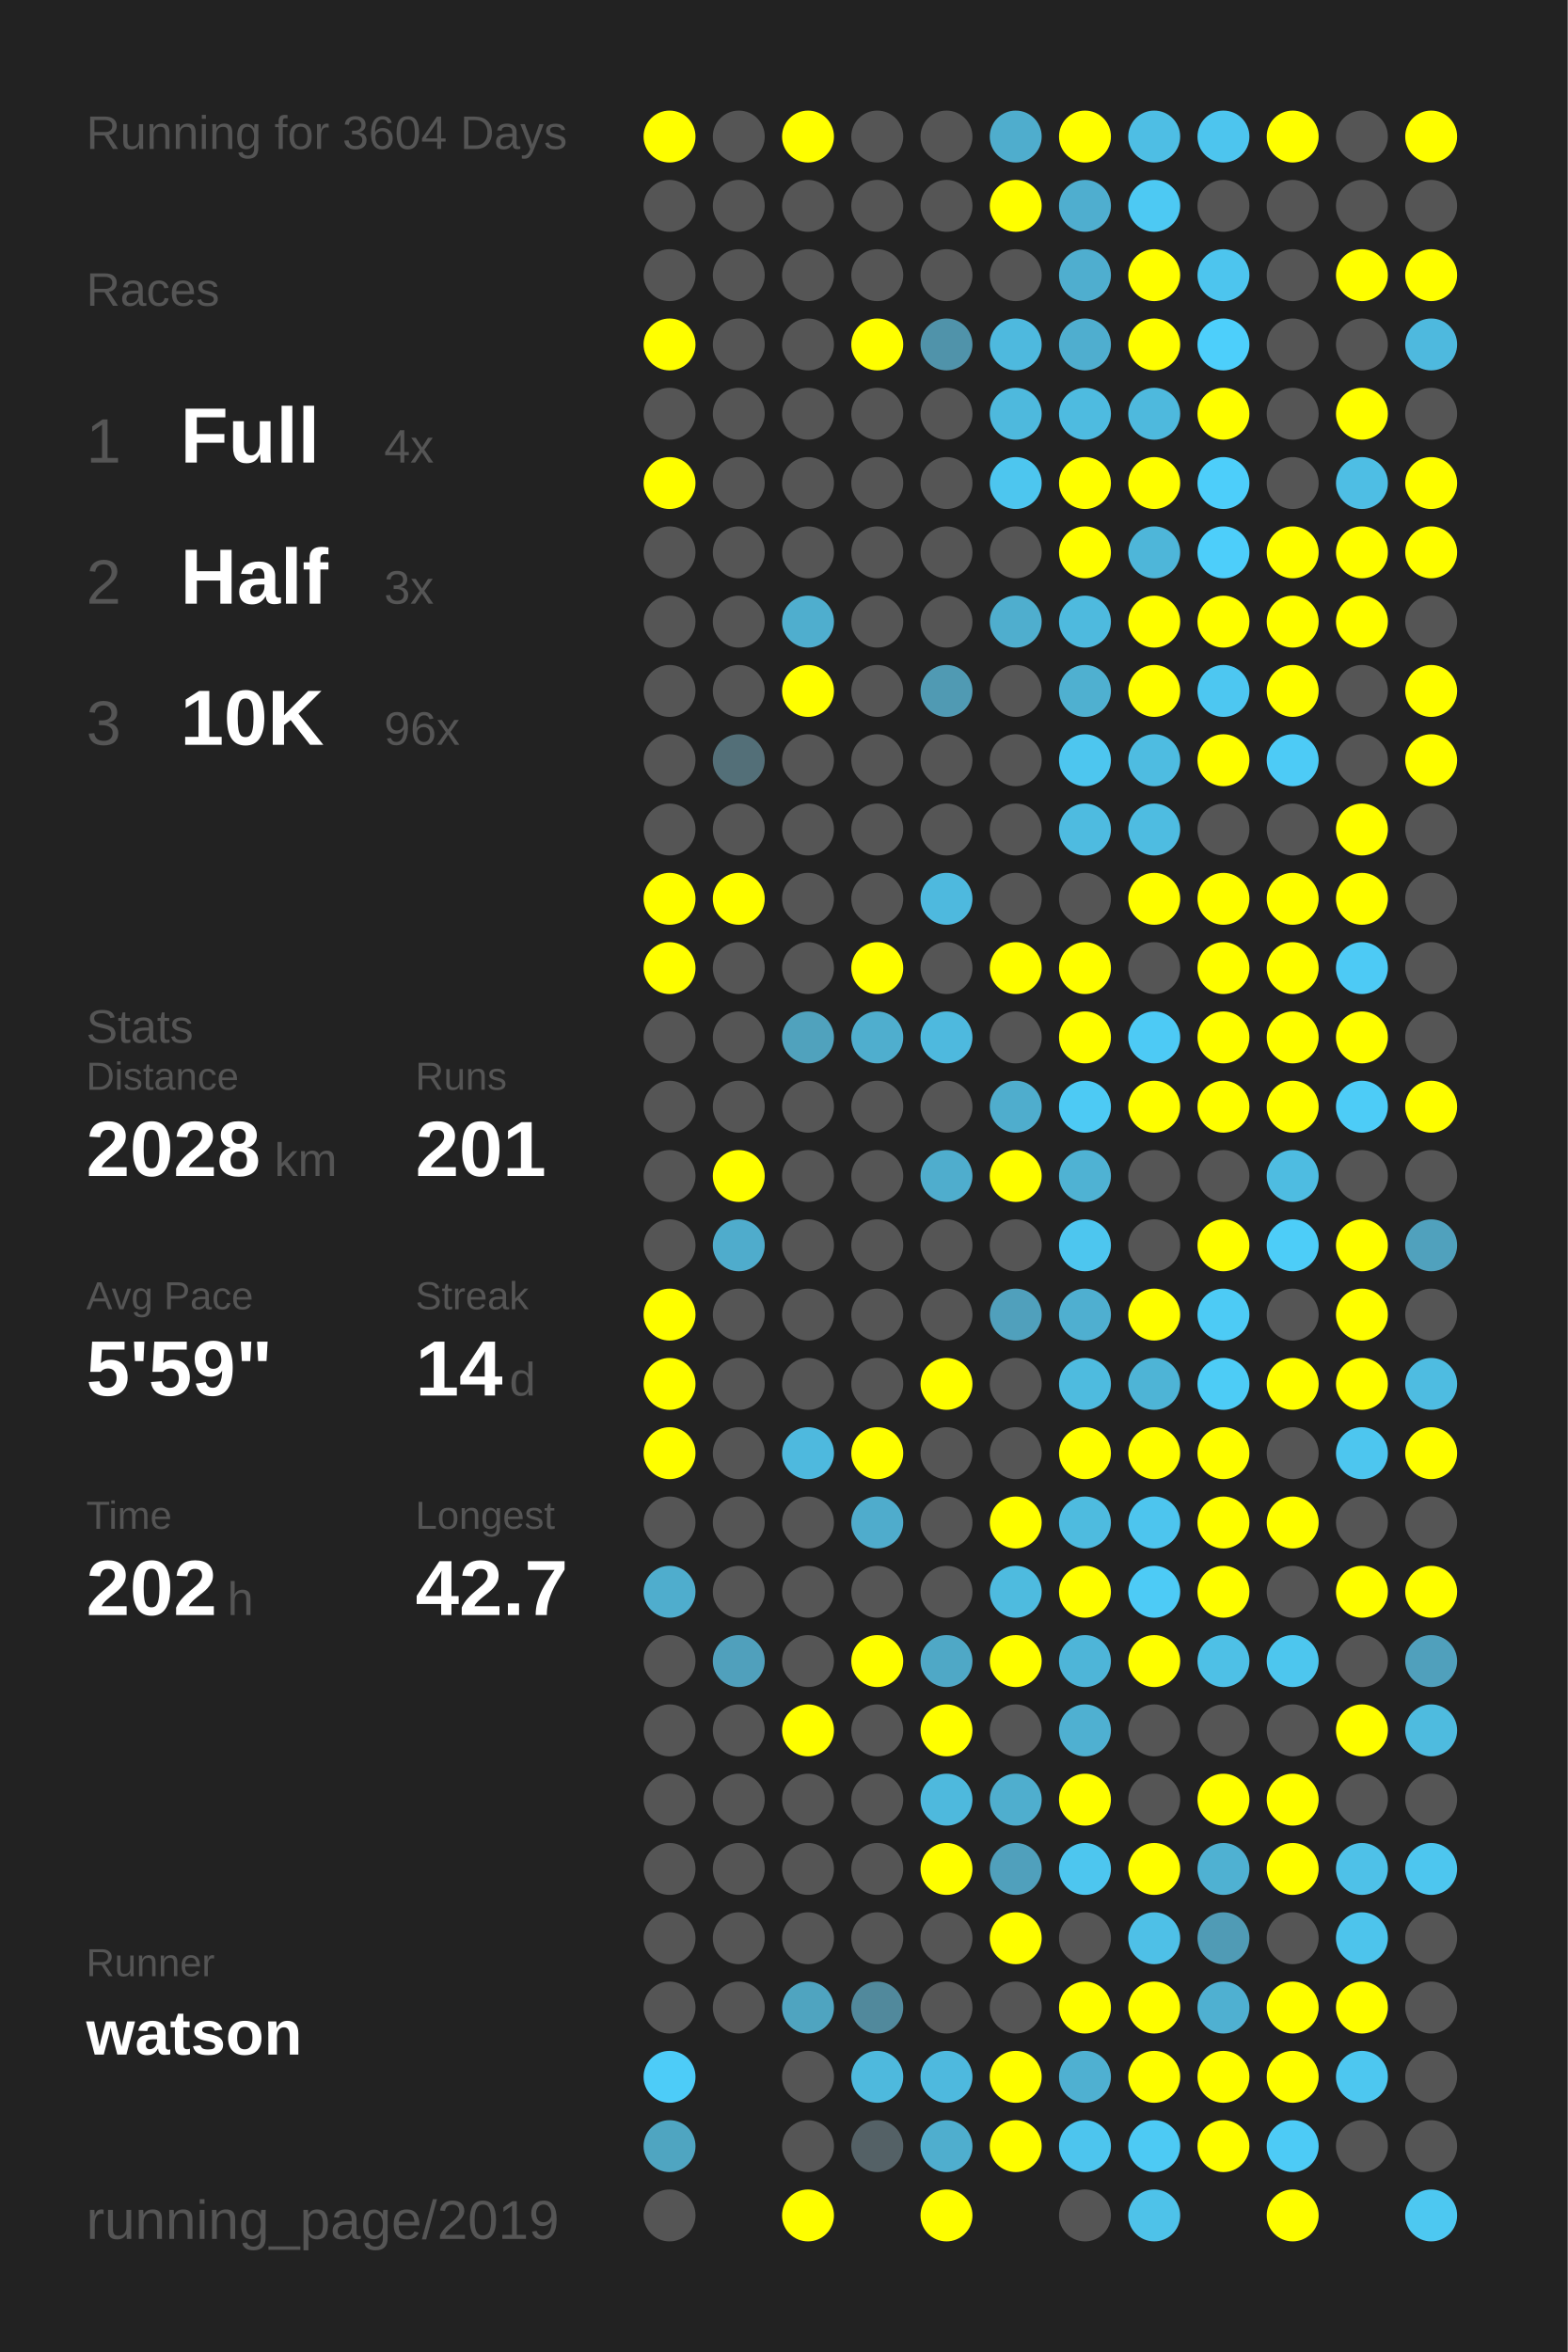
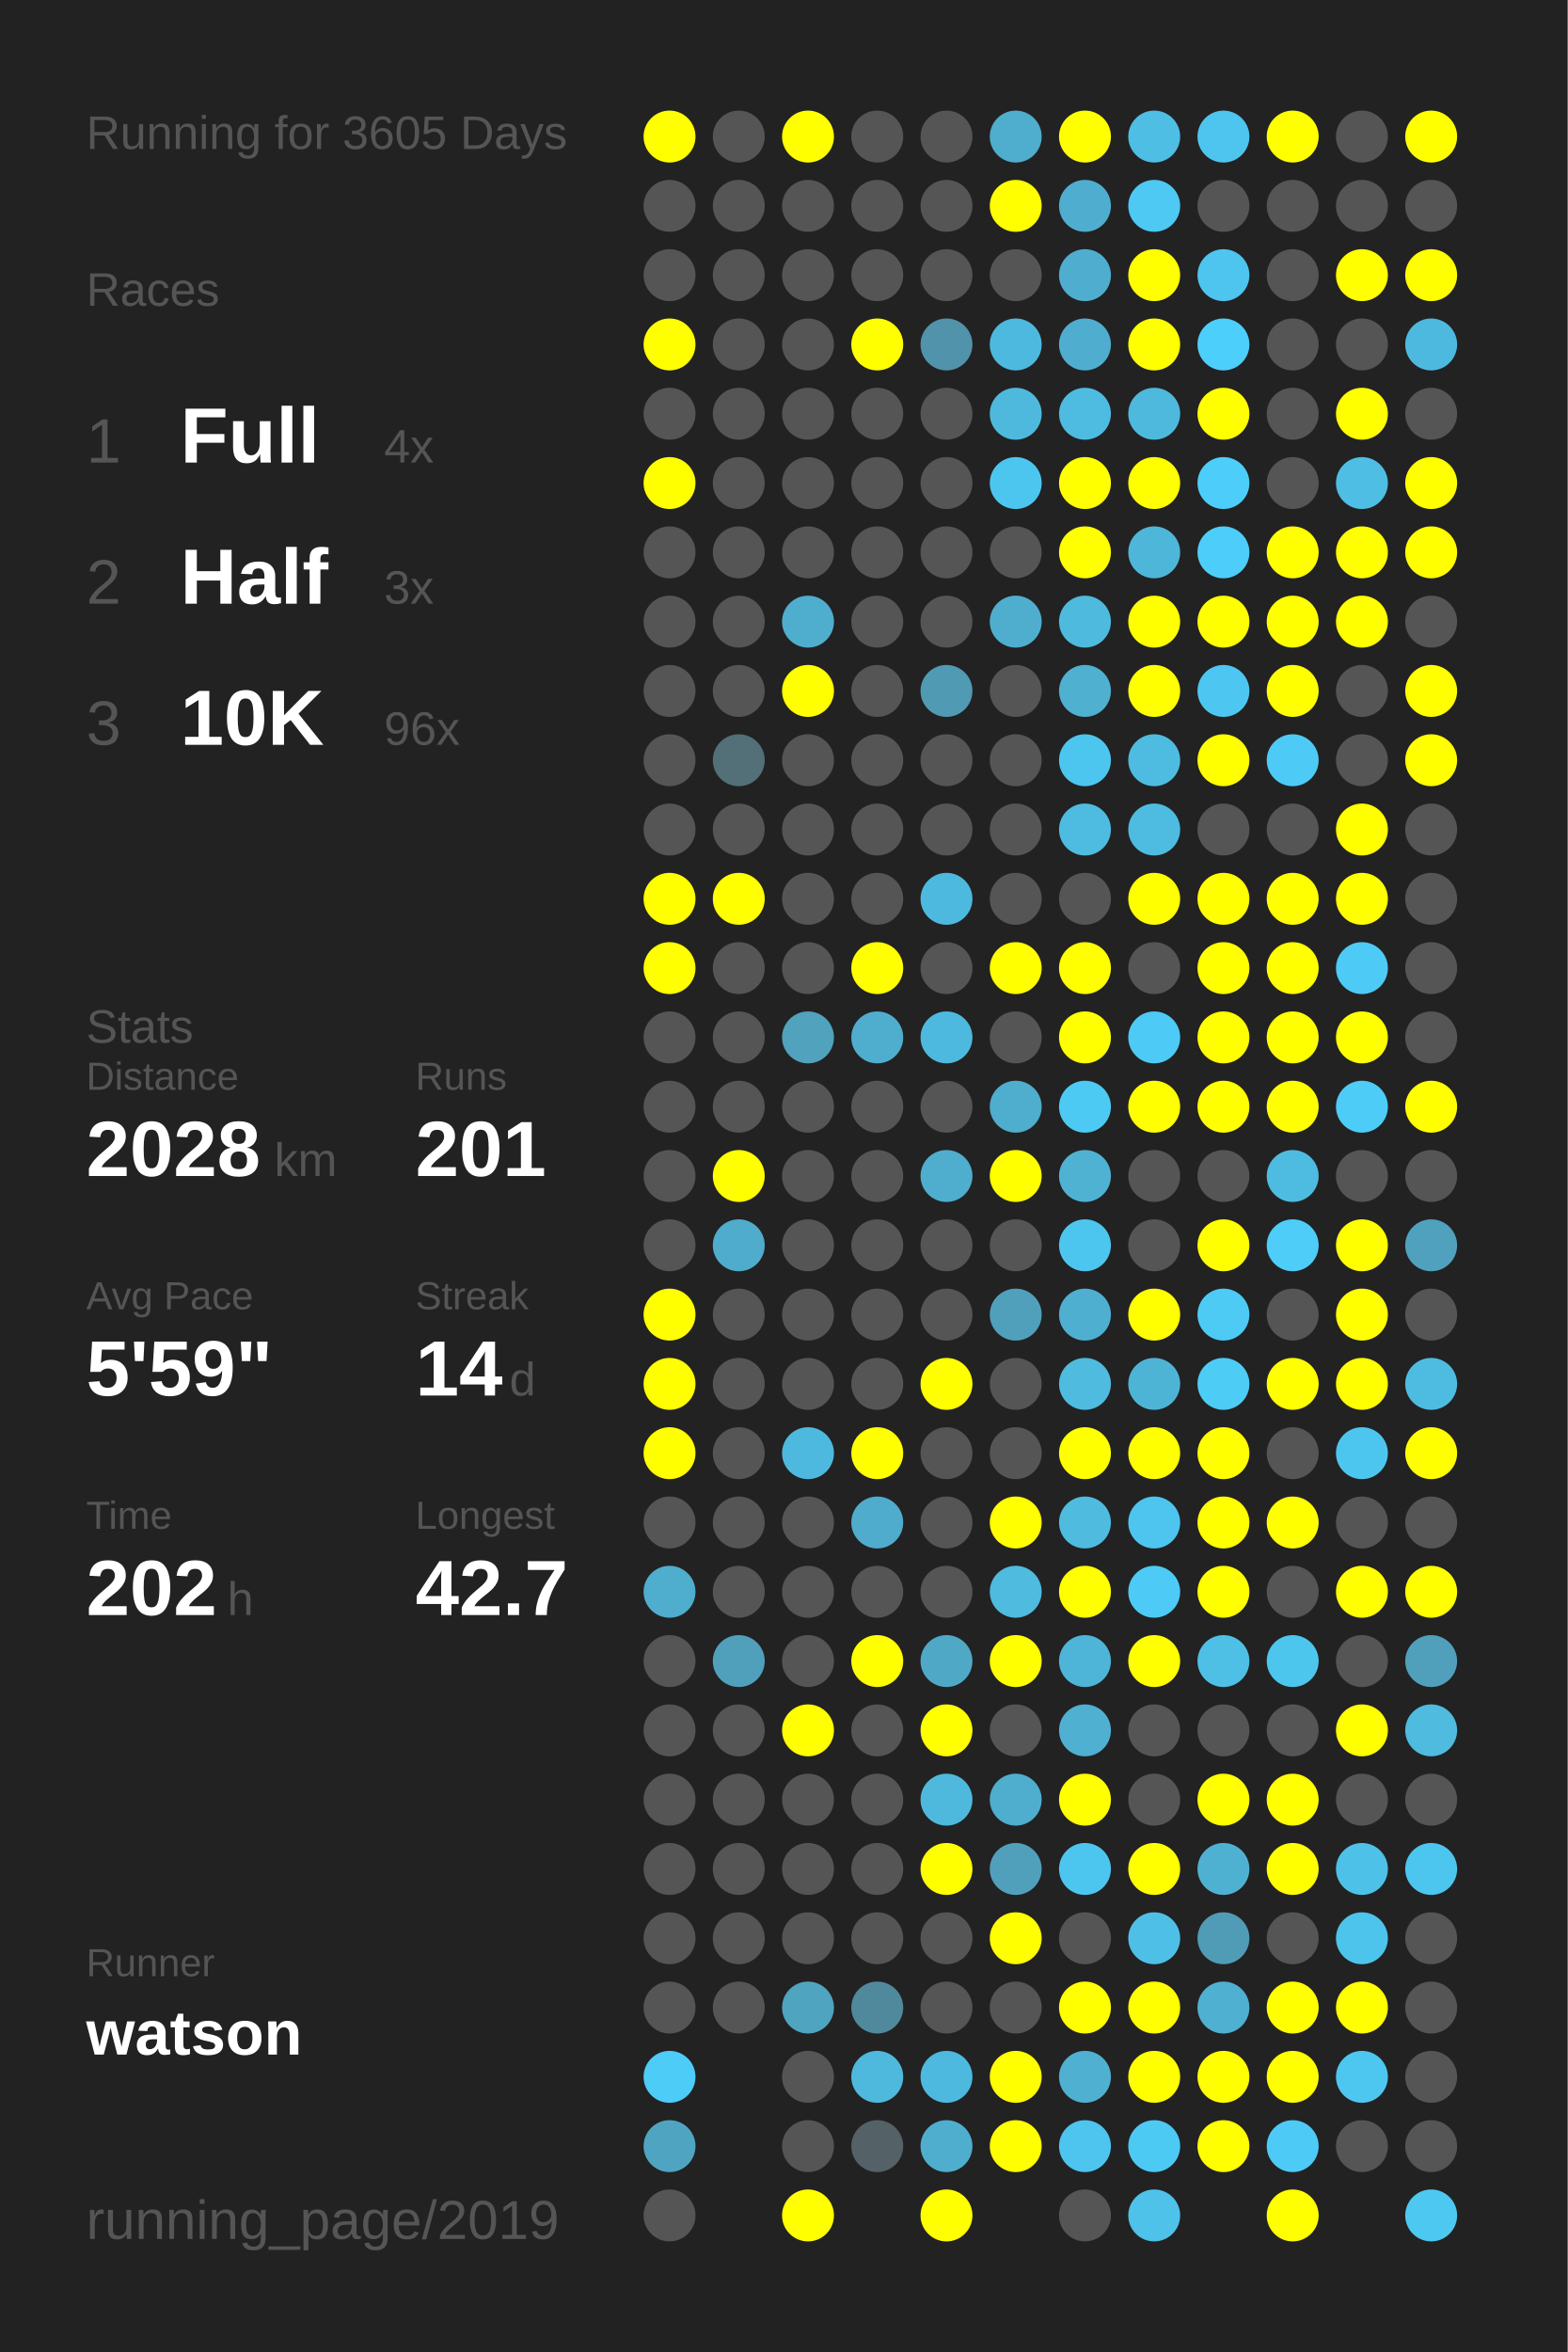
<svg xmlns="http://www.w3.org/2000/svg" baseProfile="full" height="300mm" version="1.1" viewBox="0,0,200,300" width="200mm">
  <defs />
  <rect fill="#222222" height="300" width="200" x="0" y="0" />
-   <text fill="#555555" style="font-size:6px; font-family:Arial;" x="11" y="19">Running for 3604 Days</text>
+   <text fill="#555555" style="font-size:6px; font-family:Arial;" x="11" y="19">Running for 3605 Days</text>
  <text fill="#555555" style="font-size:6px; font-family:Arial;" x="11" y="39">Races</text>
  <text fill="#555555" style="font-size:8px; font-family:Arial;" x="11" y="59">1</text>
  <text fill="#FFFFFF" style="font-size:10px; font-family:Arial; font-weight:bold;" x="23" y="59">Full</text>
  <text fill="#555555" style="font-size:6px; font-family:Arial;" x="49" y="59">4x</text>
  <text fill="#555555" style="font-size:8px; font-family:Arial;" x="11" y="77">2</text>
  <text fill="#FFFFFF" style="font-size:10px; font-family:Arial; font-weight:bold;" x="23" y="77">Half</text>
  <text fill="#555555" style="font-size:6px; font-family:Arial;" x="49" y="77">3x</text>
  <text fill="#555555" style="font-size:8px; font-family:Arial;" x="11" y="95">3</text>
  <text fill="#FFFFFF" style="font-size:10px; font-family:Arial; font-weight:bold;" x="23" y="95">10K</text>
  <text fill="#555555" style="font-size:6px; font-family:Arial;" x="49" y="95">96x</text>
  <text fill="#555555" style="font-size:6px; font-family:Arial;" x="11" y="133">Stats</text>
  <text fill="#555555" style="font-size:5px; font-family:Arial;" x="11" y="139">Distance</text>
  <text fill="#FFFFFF" style="font-size:10px; font-family:Arial; font-weight:bold;" x="11" y="150">2028</text>
  <text fill="#555555" style="font-size:6px; font-family:Arial;" x="35" y="150">km</text>
  <text fill="#555555" style="font-size:5px; font-family:Arial;" x="53" y="139">Runs</text>
  <text fill="#FFFFFF" style="font-size:10px; font-family:Arial; font-weight:bold;" x="53" y="150">201</text>
  <text fill="#555555" style="font-size:5px; font-family:Arial;" x="11" y="167">Avg Pace</text>
  <text fill="#FFFFFF" style="font-size:10px; font-family:Arial; font-weight:bold;" x="11" y="178">5'59"</text>
  <text fill="#555555" style="font-size:5px; font-family:Arial;" x="53" y="167">Streak</text>
  <text fill="#FFFFFF" style="font-size:10px; font-family:Arial; font-weight:bold;" x="53" y="178">14</text>
  <text fill="#555555" style="font-size:6px; font-family:Arial;" x="65" y="178">d</text>
  <text fill="#555555" style="font-size:5px; font-family:Arial;" x="11" y="195">Time</text>
  <text fill="#FFFFFF" style="font-size:10px; font-family:Arial; font-weight:bold;" x="11" y="206">202</text>
  <text fill="#555555" style="font-size:6px; font-family:Arial;" x="29" y="206">h</text>
  <text fill="#555555" style="font-size:5px; font-family:Arial;" x="53" y="195">Longest</text>
  <text fill="#FFFFFF" style="font-size:10px; font-family:Arial; font-weight:bold;" x="53" y="206">42.7</text>
  <text fill="#555555" style="font-size:5px; font-family:Arial;" x="11" y="252.065">Runner</text>
  <text fill="#FFFFFF" style="font-size:8px; font-family:Arial; font-weight:bold;" x="11" y="262.065">watson</text>
  <text fill="#555555" style="font-size:7px; font-family:Arial;" x="11" y="285.581">running_page/2019</text>
  <circle cx="85.417" cy="17.419" fill="#FFFF00" r="3.312" />
  <circle cx="85.417" cy="26.258" fill="#555555" r="3.312" />
  <circle cx="85.417" cy="35.097" fill="#555555" r="3.312" />
  <circle cx="85.417" cy="43.935" fill="#FFFF00" r="3.312" />
  <circle cx="85.417" cy="52.774" fill="#555555" r="3.312" />
  <circle cx="85.417" cy="61.613" fill="#FFFF00" r="3.312" />
  <circle cx="85.417" cy="70.452" fill="#555555" r="3.312" />
  <circle cx="85.417" cy="79.29" fill="#555555" r="3.312" />
  <circle cx="85.417" cy="88.129" fill="#555555" r="3.312" />
  <circle cx="85.417" cy="96.968" fill="#555555" r="3.312" />
  <circle cx="85.417" cy="105.806" fill="#555555" r="3.312" />
  <circle cx="85.417" cy="114.645" fill="#FFFF00" r="3.312" />
  <circle cx="85.417" cy="123.484" fill="#FFFF00" r="3.312" />
  <circle cx="85.417" cy="132.323" fill="#555555" r="3.312" />
  <circle cx="85.417" cy="141.161" fill="#555555" r="3.312" />
  <circle cx="85.417" cy="150" fill="#555555" r="3.312" />
  <circle cx="85.417" cy="158.839" fill="#555555" r="3.312" />
  <circle cx="85.417" cy="167.677" fill="#FFFF00" r="3.312" />
  <circle cx="85.417" cy="176.516" fill="#FFFF00" r="3.312" />
  <circle cx="85.417" cy="185.355" fill="#FFFF00" r="3.312" />
  <circle cx="85.417" cy="194.194" fill="#555555" r="3.312" />
  <circle cx="85.417" cy="203.032" fill="#4fadcd" r="3.312" />
  <circle cx="85.417" cy="211.871" fill="#555555" r="3.312" />
  <circle cx="85.417" cy="220.71" fill="#555555" r="3.312" />
  <circle cx="85.417" cy="229.548" fill="#555555" r="3.312" />
  <circle cx="85.417" cy="238.387" fill="#555555" r="3.312" />
  <circle cx="85.417" cy="247.226" fill="#555555" r="3.312" />
  <circle cx="85.417" cy="256.065" fill="#555555" r="3.312" />
  <circle cx="85.417" cy="264.903" fill="#4dccf8" r="3.312" />
  <circle cx="85.417" cy="273.742" fill="#4fa5c1" r="3.312" />
  <circle cx="85.417" cy="282.581" fill="#555555" r="3.312" />
  <circle cx="94.25" cy="17.419" fill="#555555" r="3.312" />
  <circle cx="94.25" cy="26.258" fill="#555555" r="3.312" />
  <circle cx="94.25" cy="35.097" fill="#555555" r="3.312" />
  <circle cx="94.25" cy="43.935" fill="#555555" r="3.312" />
  <circle cx="94.25" cy="52.774" fill="#555555" r="3.312" />
  <circle cx="94.25" cy="61.613" fill="#555555" r="3.312" />
  <circle cx="94.25" cy="70.452" fill="#555555" r="3.312" />
  <circle cx="94.25" cy="79.29" fill="#555555" r="3.312" />
  <circle cx="94.25" cy="88.129" fill="#555555" r="3.312" />
  <circle cx="94.25" cy="96.968" fill="#536f78" r="3.312" />
  <circle cx="94.25" cy="105.806" fill="#555555" r="3.312" />
  <circle cx="94.25" cy="114.645" fill="#FFFF00" r="3.312" />
  <circle cx="94.25" cy="123.484" fill="#555555" r="3.312" />
  <circle cx="94.25" cy="132.323" fill="#555555" r="3.312" />
  <circle cx="94.25" cy="141.161" fill="#555555" r="3.312" />
  <circle cx="94.25" cy="150" fill="#FFFF00" r="3.312" />
  <circle cx="94.25" cy="158.839" fill="#4faccc" r="3.312" />
  <circle cx="94.25" cy="167.677" fill="#555555" r="3.312" />
  <circle cx="94.25" cy="176.516" fill="#555555" r="3.312" />
  <circle cx="94.25" cy="185.355" fill="#555555" r="3.312" />
  <circle cx="94.25" cy="194.194" fill="#555555" r="3.312" />
  <circle cx="94.25" cy="203.032" fill="#555555" r="3.312" />
  <circle cx="94.25" cy="211.871" fill="#50a0bc" r="3.312" />
  <circle cx="94.25" cy="220.71" fill="#555555" r="3.312" />
  <circle cx="94.25" cy="229.548" fill="#555555" r="3.312" />
  <circle cx="94.25" cy="238.387" fill="#555555" r="3.312" />
  <circle cx="94.25" cy="247.226" fill="#555555" r="3.312" />
  <circle cx="94.25" cy="256.065" fill="#555555" r="3.312" />
  <circle cx="103.083" cy="17.419" fill="#FFFF00" r="3.312" />
  <circle cx="103.083" cy="26.258" fill="#555555" r="3.312" />
  <circle cx="103.083" cy="35.097" fill="#555555" r="3.312" />
  <circle cx="103.083" cy="43.935" fill="#555555" r="3.312" />
  <circle cx="103.083" cy="52.774" fill="#555555" r="3.312" />
  <circle cx="103.083" cy="61.613" fill="#555555" r="3.312" />
  <circle cx="103.083" cy="70.452" fill="#555555" r="3.312" />
  <circle cx="103.083" cy="79.29" fill="#4faece" r="3.312" />
  <circle cx="103.083" cy="88.129" fill="#FFFF00" r="3.312" />
  <circle cx="103.083" cy="96.968" fill="#555555" r="3.312" />
  <circle cx="103.083" cy="105.806" fill="#555555" r="3.312" />
  <circle cx="103.083" cy="114.645" fill="#555555" r="3.312" />
  <circle cx="103.083" cy="123.484" fill="#555555" r="3.312" />
  <circle cx="103.083" cy="132.323" fill="#50a2bd" r="3.312" />
  <circle cx="103.083" cy="141.161" fill="#555555" r="3.312" />
  <circle cx="103.083" cy="150" fill="#555555" r="3.312" />
  <circle cx="103.083" cy="158.839" fill="#555555" r="3.312" />
  <circle cx="103.083" cy="167.677" fill="#555555" r="3.312" />
  <circle cx="103.083" cy="176.516" fill="#555555" r="3.312" />
  <circle cx="103.083" cy="185.355" fill="#4eb9de" r="3.312" />
  <circle cx="103.083" cy="194.194" fill="#555555" r="3.312" />
  <circle cx="103.083" cy="203.032" fill="#555555" r="3.312" />
  <circle cx="103.083" cy="211.871" fill="#555555" r="3.312" />
  <circle cx="103.083" cy="220.71" fill="#FFFF00" r="3.312" />
  <circle cx="103.083" cy="229.548" fill="#555555" r="3.312" />
  <circle cx="103.083" cy="238.387" fill="#555555" r="3.312" />
  <circle cx="103.083" cy="247.226" fill="#555555" r="3.312" />
  <circle cx="103.083" cy="256.065" fill="#4fa4c0" r="3.312" />
  <circle cx="103.083" cy="264.903" fill="#555555" r="3.312" />
  <circle cx="103.083" cy="273.742" fill="#555555" r="3.312" />
  <circle cx="103.083" cy="282.581" fill="#FFFF00" r="3.312" />
  <circle cx="111.917" cy="17.419" fill="#555555" r="3.312" />
  <circle cx="111.917" cy="26.258" fill="#555555" r="3.312" />
  <circle cx="111.917" cy="35.097" fill="#555555" r="3.312" />
  <circle cx="111.917" cy="43.935" fill="#FFFF00" r="3.312" />
  <circle cx="111.917" cy="52.774" fill="#555555" r="3.312" />
  <circle cx="111.917" cy="61.613" fill="#555555" r="3.312" />
  <circle cx="111.917" cy="70.452" fill="#555555" r="3.312" />
  <circle cx="111.917" cy="79.29" fill="#555555" r="3.312" />
  <circle cx="111.917" cy="88.129" fill="#555555" r="3.312" />
  <circle cx="111.917" cy="96.968" fill="#555555" r="3.312" />
  <circle cx="111.917" cy="105.806" fill="#555555" r="3.312" />
  <circle cx="111.917" cy="114.645" fill="#555555" r="3.312" />
  <circle cx="111.917" cy="123.484" fill="#FFFF00" r="3.312" />
  <circle cx="111.917" cy="132.323" fill="#4faece" r="3.312" />
  <circle cx="111.917" cy="141.161" fill="#555555" r="3.312" />
  <circle cx="111.917" cy="150" fill="#555555" r="3.312" />
  <circle cx="111.917" cy="158.839" fill="#555555" r="3.312" />
  <circle cx="111.917" cy="167.677" fill="#555555" r="3.312" />
  <circle cx="111.917" cy="176.516" fill="#555555" r="3.312" />
  <circle cx="111.917" cy="185.355" fill="#FFFF00" r="3.312" />
  <circle cx="111.917" cy="194.194" fill="#4faccc" r="3.312" />
  <circle cx="111.917" cy="203.032" fill="#555555" r="3.312" />
  <circle cx="111.917" cy="211.871" fill="#FFFF00" r="3.312" />
  <circle cx="111.917" cy="220.71" fill="#555555" r="3.312" />
  <circle cx="111.917" cy="229.548" fill="#555555" r="3.312" />
  <circle cx="111.917" cy="238.387" fill="#555555" r="3.312" />
  <circle cx="111.917" cy="247.226" fill="#555555" r="3.312" />
  <circle cx="111.917" cy="256.065" fill="#51899c" r="3.312" />
  <circle cx="111.917" cy="264.903" fill="#4eb9dd" r="3.312" />
  <circle cx="111.917" cy="273.742" fill="#546166" r="3.312" />
  <circle cx="120.75" cy="17.419" fill="#555555" r="3.312" />
  <circle cx="120.75" cy="26.258" fill="#555555" r="3.312" />
  <circle cx="120.75" cy="35.097" fill="#555555" r="3.312" />
  <circle cx="120.75" cy="43.935" fill="#5093aa" r="3.312" />
  <circle cx="120.75" cy="52.774" fill="#555555" r="3.312" />
  <circle cx="120.75" cy="61.613" fill="#555555" r="3.312" />
  <circle cx="120.75" cy="70.452" fill="#555555" r="3.312" />
  <circle cx="120.75" cy="79.29" fill="#555555" r="3.312" />
  <circle cx="120.75" cy="88.129" fill="#509ab3" r="3.312" />
  <circle cx="120.75" cy="96.968" fill="#555555" r="3.312" />
  <circle cx="120.75" cy="105.806" fill="#555555" r="3.312" />
  <circle cx="120.75" cy="114.645" fill="#4eb9de" r="3.312" />
  <circle cx="120.75" cy="123.484" fill="#555555" r="3.312" />
  <circle cx="120.75" cy="132.323" fill="#4eb9de" r="3.312" />
  <circle cx="120.75" cy="141.161" fill="#555555" r="3.312" />
  <circle cx="120.75" cy="150" fill="#4fadcd" r="3.312" />
  <circle cx="120.75" cy="158.839" fill="#555555" r="3.312" />
  <circle cx="120.75" cy="167.677" fill="#555555" r="3.312" />
  <circle cx="120.75" cy="176.516" fill="#FFFF00" r="3.312" />
  <circle cx="120.75" cy="185.355" fill="#555555" r="3.312" />
  <circle cx="120.75" cy="194.194" fill="#555555" r="3.312" />
  <circle cx="120.75" cy="203.032" fill="#555555" r="3.312" />
  <circle cx="120.75" cy="211.871" fill="#4fa8c6" r="3.312" />
  <circle cx="120.75" cy="220.71" fill="#FFFF00" r="3.312" />
  <circle cx="120.75" cy="229.548" fill="#4eb9dd" r="3.312" />
  <circle cx="120.75" cy="238.387" fill="#FFFF00" r="3.312" />
  <circle cx="120.75" cy="247.226" fill="#555555" r="3.312" />
  <circle cx="120.75" cy="256.065" fill="#555555" r="3.312" />
  <circle cx="120.75" cy="264.903" fill="#4eb9de" r="3.312" />
  <circle cx="120.75" cy="273.742" fill="#4faece" r="3.312" />
  <circle cx="120.75" cy="282.581" fill="#FFFF00" r="3.312" />
  <circle cx="129.583" cy="17.419" fill="#4fadcd" r="3.312" />
  <circle cx="129.583" cy="26.258" fill="#FFFF00" r="3.312" />
  <circle cx="129.583" cy="35.097" fill="#555555" r="3.312" />
  <circle cx="129.583" cy="43.935" fill="#4eb9de" r="3.312" />
  <circle cx="129.583" cy="52.774" fill="#4eb9dd" r="3.312" />
  <circle cx="129.583" cy="61.613" fill="#4dc6ef" r="3.312" />
  <circle cx="129.583" cy="70.452" fill="#555555" r="3.312" />
  <circle cx="129.583" cy="79.29" fill="#4faece" r="3.312" />
  <circle cx="129.583" cy="88.129" fill="#555555" r="3.312" />
  <circle cx="129.583" cy="96.968" fill="#555555" r="3.312" />
  <circle cx="129.583" cy="105.806" fill="#555555" r="3.312" />
  <circle cx="129.583" cy="114.645" fill="#555555" r="3.312" />
  <circle cx="129.583" cy="123.484" fill="#FFFF00" r="3.312" />
  <circle cx="129.583" cy="132.323" fill="#555555" r="3.312" />
  <circle cx="129.583" cy="141.161" fill="#4fadcd" r="3.312" />
  <circle cx="129.583" cy="150" fill="#FFFF00" r="3.312" />
  <circle cx="129.583" cy="158.839" fill="#555555" r="3.312" />
  <circle cx="129.583" cy="167.677" fill="#50a0bc" r="3.312" />
  <circle cx="129.583" cy="176.516" fill="#555555" r="3.312" />
  <circle cx="129.583" cy="185.355" fill="#555555" r="3.312" />
  <circle cx="129.583" cy="194.194" fill="#FFFF00" r="3.312" />
  <circle cx="129.583" cy="203.032" fill="#4ebbdf" r="3.312" />
  <circle cx="129.583" cy="211.871" fill="#FFFF00" r="3.312" />
  <circle cx="129.583" cy="220.71" fill="#555555" r="3.312" />
  <circle cx="129.583" cy="229.548" fill="#4faece" r="3.312" />
  <circle cx="129.583" cy="238.387" fill="#50a0bc" r="3.312" />
  <circle cx="129.583" cy="247.226" fill="#FFFF00" r="3.312" />
  <circle cx="129.583" cy="256.065" fill="#555555" r="3.312" />
  <circle cx="129.583" cy="264.903" fill="#FFFF00" r="3.312" />
  <circle cx="129.583" cy="273.742" fill="#FFFF00" r="3.312" />
  <circle cx="138.417" cy="17.419" fill="#FFFF00" r="3.312" />
  <circle cx="138.417" cy="26.258" fill="#4faecf" r="3.312" />
  <circle cx="138.417" cy="35.097" fill="#4faecf" r="3.312" />
  <circle cx="138.417" cy="43.935" fill="#4faecf" r="3.312" />
  <circle cx="138.417" cy="52.774" fill="#4ebbe0" r="3.312" />
  <circle cx="138.417" cy="61.613" fill="#FFFF00" r="3.312" />
  <circle cx="138.417" cy="70.452" fill="#FFFF00" r="3.312" />
  <circle cx="138.417" cy="79.29" fill="#4ebade" r="3.312" />
  <circle cx="138.417" cy="88.129" fill="#4fb0d0" r="3.312" />
  <circle cx="138.417" cy="96.968" fill="#4dc6ef" r="3.312" />
  <circle cx="138.417" cy="105.806" fill="#4ebbe0" r="3.312" />
  <circle cx="138.417" cy="114.645" fill="#555555" r="3.312" />
  <circle cx="138.417" cy="123.484" fill="#FFFF00" r="3.312" />
  <circle cx="138.417" cy="132.323" fill="#FFFF00" r="3.312" />
  <circle cx="138.417" cy="141.161" fill="#4dcaf4" r="3.312" />
  <circle cx="138.417" cy="150" fill="#4fb2d3" r="3.312" />
  <circle cx="138.417" cy="158.839" fill="#4dc6ef" r="3.312" />
  <circle cx="138.417" cy="167.677" fill="#4fafd0" r="3.312" />
  <circle cx="138.417" cy="176.516" fill="#4ebbdf" r="3.312" />
  <circle cx="138.417" cy="185.355" fill="#FFFF00" r="3.312" />
  <circle cx="138.417" cy="194.194" fill="#4ebbdf" r="3.312" />
  <circle cx="138.417" cy="203.032" fill="#FFFF00" r="3.312" />
  <circle cx="138.417" cy="211.871" fill="#4eb5d8" r="3.312" />
  <circle cx="138.417" cy="220.71" fill="#4fb0d1" r="3.312" />
  <circle cx="138.417" cy="229.548" fill="#FFFF00" r="3.312" />
  <circle cx="138.417" cy="238.387" fill="#4dc6ef" r="3.312" />
  <circle cx="138.417" cy="247.226" fill="#555555" r="3.312" />
  <circle cx="138.417" cy="256.065" fill="#FFFF00" r="3.312" />
  <circle cx="138.417" cy="264.903" fill="#4fb0d1" r="3.312" />
  <circle cx="138.417" cy="273.742" fill="#4dc5ee" r="3.312" />
  <circle cx="138.417" cy="282.581" fill="#555555" r="3.312" />
  <circle cx="147.25" cy="17.419" fill="#4ebee4" r="3.312" />
  <circle cx="147.25" cy="26.258" fill="#4dc9f3" r="3.312" />
  <circle cx="147.25" cy="35.097" fill="#FFFF00" r="3.312" />
  <circle cx="147.25" cy="43.935" fill="#FFFF00" r="3.312" />
  <circle cx="147.25" cy="52.774" fill="#4eb9dd" r="3.312" />
  <circle cx="147.25" cy="61.613" fill="#FFFF00" r="3.312" />
  <circle cx="147.25" cy="70.452" fill="#4eb6d9" r="3.312" />
  <circle cx="147.25" cy="79.29" fill="#FFFF00" r="3.312" />
  <circle cx="147.25" cy="88.129" fill="#FFFF00" r="3.312" />
  <circle cx="147.25" cy="96.968" fill="#4ebce1" r="3.312" />
  <circle cx="147.25" cy="105.806" fill="#4ebce1" r="3.312" />
  <circle cx="147.25" cy="114.645" fill="#FFFF00" r="3.312" />
  <circle cx="147.25" cy="123.484" fill="#555555" r="3.312" />
  <circle cx="147.25" cy="132.323" fill="#4dcaf5" r="3.312" />
  <circle cx="147.25" cy="141.161" fill="#FFFF00" r="3.312" />
  <circle cx="147.25" cy="150" fill="#555555" r="3.312" />
  <circle cx="147.25" cy="158.839" fill="#555555" r="3.312" />
  <circle cx="147.25" cy="167.677" fill="#FFFF00" r="3.312" />
  <circle cx="147.25" cy="176.516" fill="#4eb4d6" r="3.312" />
  <circle cx="147.25" cy="185.355" fill="#FFFF00" r="3.312" />
  <circle cx="147.25" cy="194.194" fill="#4dc5ee" r="3.312" />
  <circle cx="147.25" cy="203.032" fill="#4dcbf6" r="3.312" />
  <circle cx="147.25" cy="211.871" fill="#FFFF00" r="3.312" />
  <circle cx="147.25" cy="220.71" fill="#555555" r="3.312" />
  <circle cx="147.25" cy="229.548" fill="#555555" r="3.312" />
  <circle cx="147.25" cy="238.387" fill="#FFFF00" r="3.312" />
  <circle cx="147.25" cy="247.226" fill="#4ec0e7" r="3.312" />
  <circle cx="147.25" cy="256.065" fill="#FFFF00" r="3.312" />
  <circle cx="147.25" cy="264.903" fill="#FFFF00" r="3.312" />
  <circle cx="147.25" cy="273.742" fill="#4dcaf4" r="3.312" />
  <circle cx="147.25" cy="282.581" fill="#4ec2e9" r="3.312" />
  <circle cx="156.083" cy="17.419" fill="#4dc5ee" r="3.312" />
  <circle cx="156.083" cy="26.258" fill="#555555" r="3.312" />
  <circle cx="156.083" cy="35.097" fill="#4dc5ee" r="3.312" />
  <circle cx="156.083" cy="43.935" fill="#4dcffb" r="3.312" />
  <circle cx="156.083" cy="52.774" fill="#FFFF00" r="3.312" />
  <circle cx="156.083" cy="61.613" fill="#4dcefa" r="3.312" />
  <circle cx="156.083" cy="70.452" fill="#4dcefa" r="3.312" />
  <circle cx="156.083" cy="79.29" fill="#FFFF00" r="3.312" />
  <circle cx="156.083" cy="88.129" fill="#4dc7f1" r="3.312" />
  <circle cx="156.083" cy="96.968" fill="#FFFF00" r="3.312" />
  <circle cx="156.083" cy="105.806" fill="#555555" r="3.312" />
  <circle cx="156.083" cy="114.645" fill="#FFFF00" r="3.312" />
  <circle cx="156.083" cy="123.484" fill="#FFFF00" r="3.312" />
  <circle cx="156.083" cy="132.323" fill="#FFFF00" r="3.312" />
  <circle cx="156.083" cy="141.161" fill="#FFFF00" r="3.312" />
  <circle cx="156.083" cy="150" fill="#555555" r="3.312" />
  <circle cx="156.083" cy="158.839" fill="#FFFF00" r="3.312" />
  <circle cx="156.083" cy="167.677" fill="#4dcbf5" r="3.312" />
  <circle cx="156.083" cy="176.516" fill="#4dccf6" r="3.312" />
  <circle cx="156.083" cy="185.355" fill="#FFFF00" r="3.312" />
  <circle cx="156.083" cy="194.194" fill="#FFFF00" r="3.312" />
  <circle cx="156.083" cy="203.032" fill="#FFFF00" r="3.312" />
  <circle cx="156.083" cy="211.871" fill="#4ec0e6" r="3.312" />
  <circle cx="156.083" cy="220.71" fill="#555555" r="3.312" />
  <circle cx="156.083" cy="229.548" fill="#FFFF00" r="3.312" />
  <circle cx="156.083" cy="238.387" fill="#4fb1d2" r="3.312" />
  <circle cx="156.083" cy="247.226" fill="#509bb5" r="3.312" />
  <circle cx="156.083" cy="256.065" fill="#4fb0d1" r="3.312" />
  <circle cx="156.083" cy="264.903" fill="#FFFF00" r="3.312" />
  <circle cx="156.083" cy="273.742" fill="#FFFF00" r="3.312" />
  <circle cx="164.917" cy="17.419" fill="#FFFF00" r="3.312" />
  <circle cx="164.917" cy="26.258" fill="#555555" r="3.312" />
  <circle cx="164.917" cy="35.097" fill="#555555" r="3.312" />
  <circle cx="164.917" cy="43.935" fill="#555555" r="3.312" />
  <circle cx="164.917" cy="52.774" fill="#555555" r="3.312" />
  <circle cx="164.917" cy="61.613" fill="#555555" r="3.312" />
  <circle cx="164.917" cy="70.452" fill="#FFFF00" r="3.312" />
  <circle cx="164.917" cy="79.29" fill="#FFFF00" r="3.312" />
  <circle cx="164.917" cy="88.129" fill="#FFFF00" r="3.312" />
  <circle cx="164.917" cy="96.968" fill="#4dcbf6" r="3.312" />
  <circle cx="164.917" cy="105.806" fill="#555555" r="3.312" />
  <circle cx="164.917" cy="114.645" fill="#FFFF00" r="3.312" />
  <circle cx="164.917" cy="123.484" fill="#FFFF00" r="3.312" />
  <circle cx="164.917" cy="132.323" fill="#FFFF00" r="3.312" />
  <circle cx="164.917" cy="141.161" fill="#FFFF00" r="3.312" />
  <circle cx="164.917" cy="150" fill="#4ebce1" r="3.312" />
  <circle cx="164.917" cy="158.839" fill="#4dcdf8" r="3.312" />
  <circle cx="164.917" cy="167.677" fill="#555555" r="3.312" />
  <circle cx="164.917" cy="176.516" fill="#FFFF00" r="3.312" />
  <circle cx="164.917" cy="185.355" fill="#555555" r="3.312" />
  <circle cx="164.917" cy="194.194" fill="#FFFF00" r="3.312" />
  <circle cx="164.917" cy="203.032" fill="#555555" r="3.312" />
  <circle cx="164.917" cy="211.871" fill="#4dc6ee" r="3.312" />
  <circle cx="164.917" cy="220.71" fill="#555555" r="3.312" />
  <circle cx="164.917" cy="229.548" fill="#FFFF00" r="3.312" />
  <circle cx="164.917" cy="238.387" fill="#FFFF00" r="3.312" />
  <circle cx="164.917" cy="247.226" fill="#555555" r="3.312" />
  <circle cx="164.917" cy="256.065" fill="#FFFF00" r="3.312" />
  <circle cx="164.917" cy="264.903" fill="#FFFF00" r="3.312" />
  <circle cx="164.917" cy="273.742" fill="#4dcbf6" r="3.312" />
  <circle cx="164.917" cy="282.581" fill="#FFFF00" r="3.312" />
  <circle cx="173.75" cy="17.419" fill="#555555" r="3.312" />
  <circle cx="173.75" cy="26.258" fill="#555555" r="3.312" />
  <circle cx="173.75" cy="35.097" fill="#FFFF00" r="3.312" />
  <circle cx="173.75" cy="43.935" fill="#555555" r="3.312" />
  <circle cx="173.75" cy="52.774" fill="#FFFF00" r="3.312" />
  <circle cx="173.75" cy="61.613" fill="#4ebee4" r="3.312" />
  <circle cx="173.75" cy="70.452" fill="#FFFF00" r="3.312" />
  <circle cx="173.75" cy="79.29" fill="#FFFF00" r="3.312" />
  <circle cx="173.75" cy="88.129" fill="#555555" r="3.312" />
  <circle cx="173.75" cy="96.968" fill="#555555" r="3.312" />
  <circle cx="173.75" cy="105.806" fill="#FFFF00" r="3.312" />
  <circle cx="173.75" cy="114.645" fill="#FFFF00" r="3.312" />
  <circle cx="173.75" cy="123.484" fill="#4dcaf5" r="3.312" />
  <circle cx="173.75" cy="132.323" fill="#FFFF00" r="3.312" />
  <circle cx="173.75" cy="141.161" fill="#4dccf7" r="3.312" />
  <circle cx="173.75" cy="150" fill="#555555" r="3.312" />
  <circle cx="173.75" cy="158.839" fill="#FFFF00" r="3.312" />
  <circle cx="173.75" cy="167.677" fill="#FFFF00" r="3.312" />
  <circle cx="173.75" cy="176.516" fill="#FFFF00" r="3.312" />
  <circle cx="173.75" cy="185.355" fill="#4dc6ef" r="3.312" />
  <circle cx="173.75" cy="194.194" fill="#555555" r="3.312" />
  <circle cx="173.75" cy="203.032" fill="#FFFF00" r="3.312" />
  <circle cx="173.75" cy="211.871" fill="#555555" r="3.312" />
  <circle cx="173.75" cy="220.71" fill="#FFFF00" r="3.312" />
  <circle cx="173.75" cy="229.548" fill="#555555" r="3.312" />
  <circle cx="173.75" cy="238.387" fill="#4ec1e8" r="3.312" />
  <circle cx="173.75" cy="247.226" fill="#4dc4ec" r="3.312" />
  <circle cx="173.75" cy="256.065" fill="#FFFF00" r="3.312" />
  <circle cx="173.75" cy="264.903" fill="#4dc7f0" r="3.312" />
  <circle cx="173.75" cy="273.742" fill="#555555" r="3.312" />
  <circle cx="182.583" cy="17.419" fill="#FFFF00" r="3.312" />
  <circle cx="182.583" cy="26.258" fill="#555555" r="3.312" />
  <circle cx="182.583" cy="35.097" fill="#FFFF00" r="3.312" />
  <circle cx="182.583" cy="43.935" fill="#4eb9de" r="3.312" />
  <circle cx="182.583" cy="52.774" fill="#555555" r="3.312" />
  <circle cx="182.583" cy="61.613" fill="#FFFF00" r="3.312" />
  <circle cx="182.583" cy="70.452" fill="#FFFF00" r="3.312" />
  <circle cx="182.583" cy="79.29" fill="#555555" r="3.312" />
  <circle cx="182.583" cy="88.129" fill="#FFFF00" r="3.312" />
  <circle cx="182.583" cy="96.968" fill="#FFFF00" r="3.312" />
  <circle cx="182.583" cy="105.806" fill="#555555" r="3.312" />
  <circle cx="182.583" cy="114.645" fill="#555555" r="3.312" />
  <circle cx="182.583" cy="123.484" fill="#555555" r="3.312" />
  <circle cx="182.583" cy="132.323" fill="#555555" r="3.312" />
  <circle cx="182.583" cy="141.161" fill="#FFFF00" r="3.312" />
  <circle cx="182.583" cy="150" fill="#555555" r="3.312" />
  <circle cx="182.583" cy="158.839" fill="#50a1bd" r="3.312" />
  <circle cx="182.583" cy="167.677" fill="#555555" r="3.312" />
  <circle cx="182.583" cy="176.516" fill="#4ebce1" r="3.312" />
  <circle cx="182.583" cy="185.355" fill="#FFFF00" r="3.312" />
  <circle cx="182.583" cy="194.194" fill="#555555" r="3.312" />
  <circle cx="182.583" cy="203.032" fill="#FFFF00" r="3.312" />
  <circle cx="182.583" cy="211.871" fill="#50a0bc" r="3.312" />
  <circle cx="182.583" cy="220.71" fill="#4ebbdf" r="3.312" />
  <circle cx="182.583" cy="229.548" fill="#555555" r="3.312" />
  <circle cx="182.583" cy="238.387" fill="#4dc6ef" r="3.312" />
  <circle cx="182.583" cy="247.226" fill="#555555" r="3.312" />
  <circle cx="182.583" cy="256.065" fill="#555555" r="3.312" />
  <circle cx="182.583" cy="264.903" fill="#555555" r="3.312" />
  <circle cx="182.583" cy="273.742" fill="#555555" r="3.312" />
  <circle cx="182.583" cy="282.581" fill="#4dc8f1" r="3.312" />
</svg>
